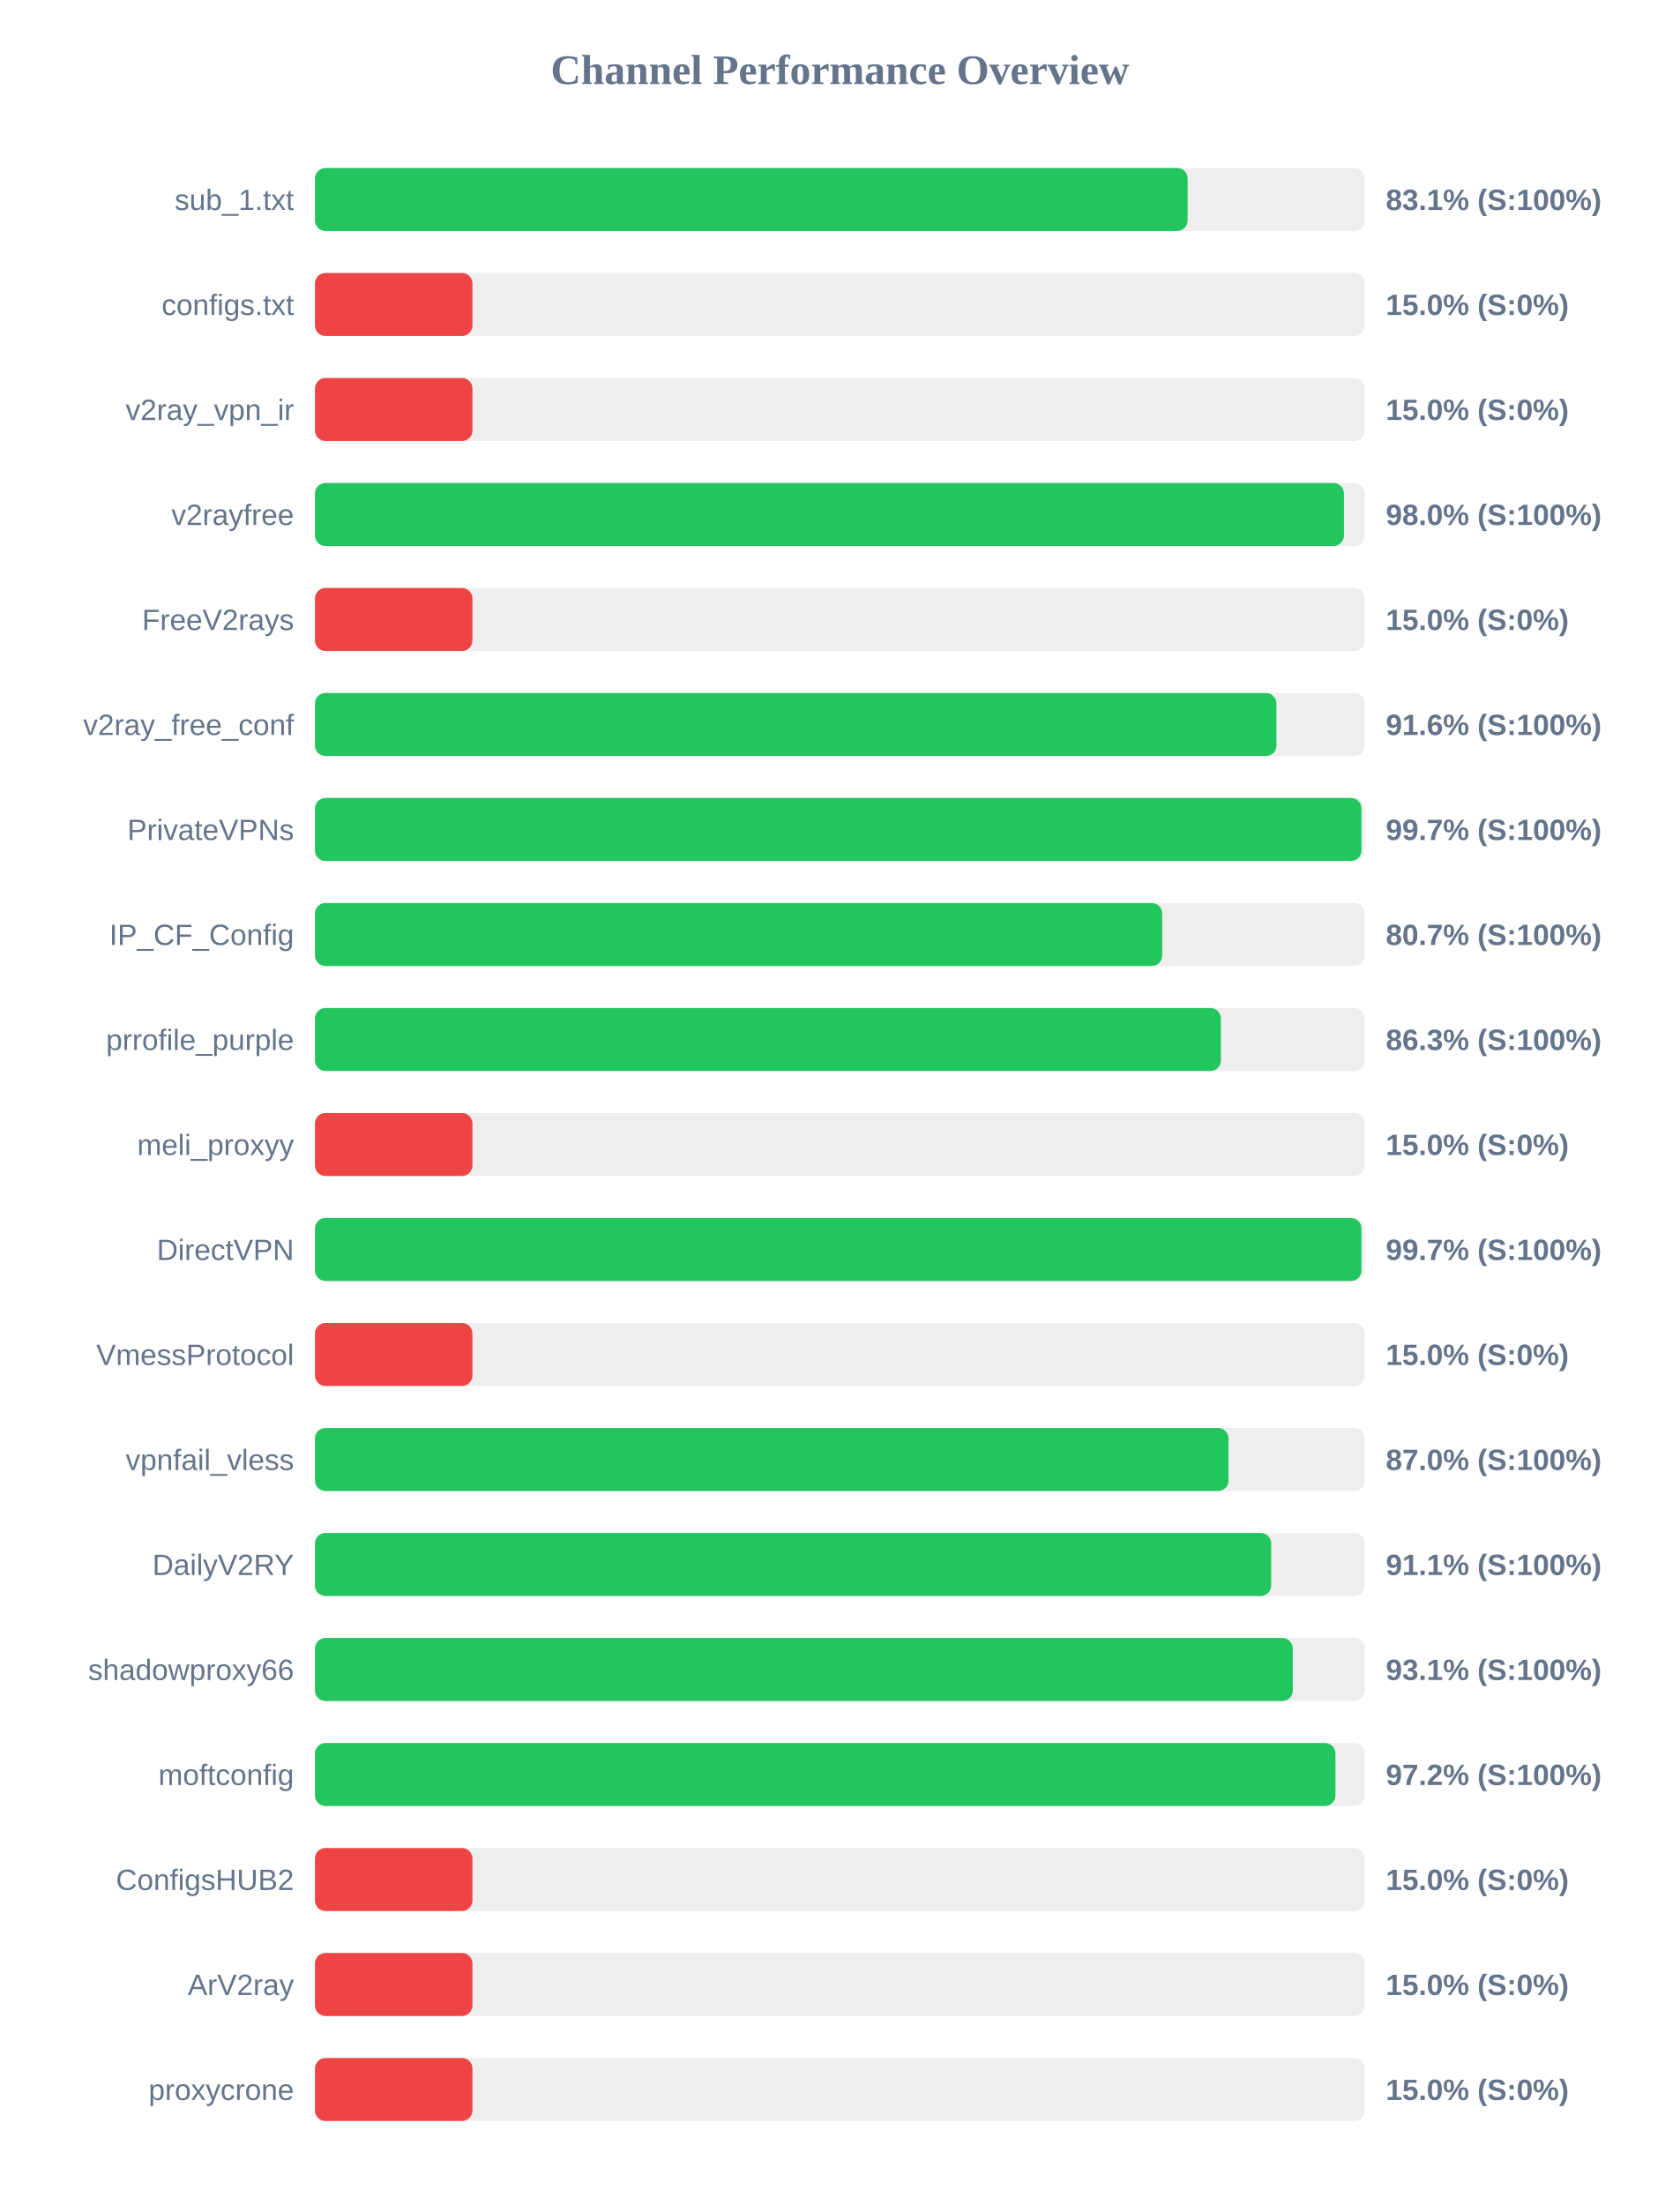
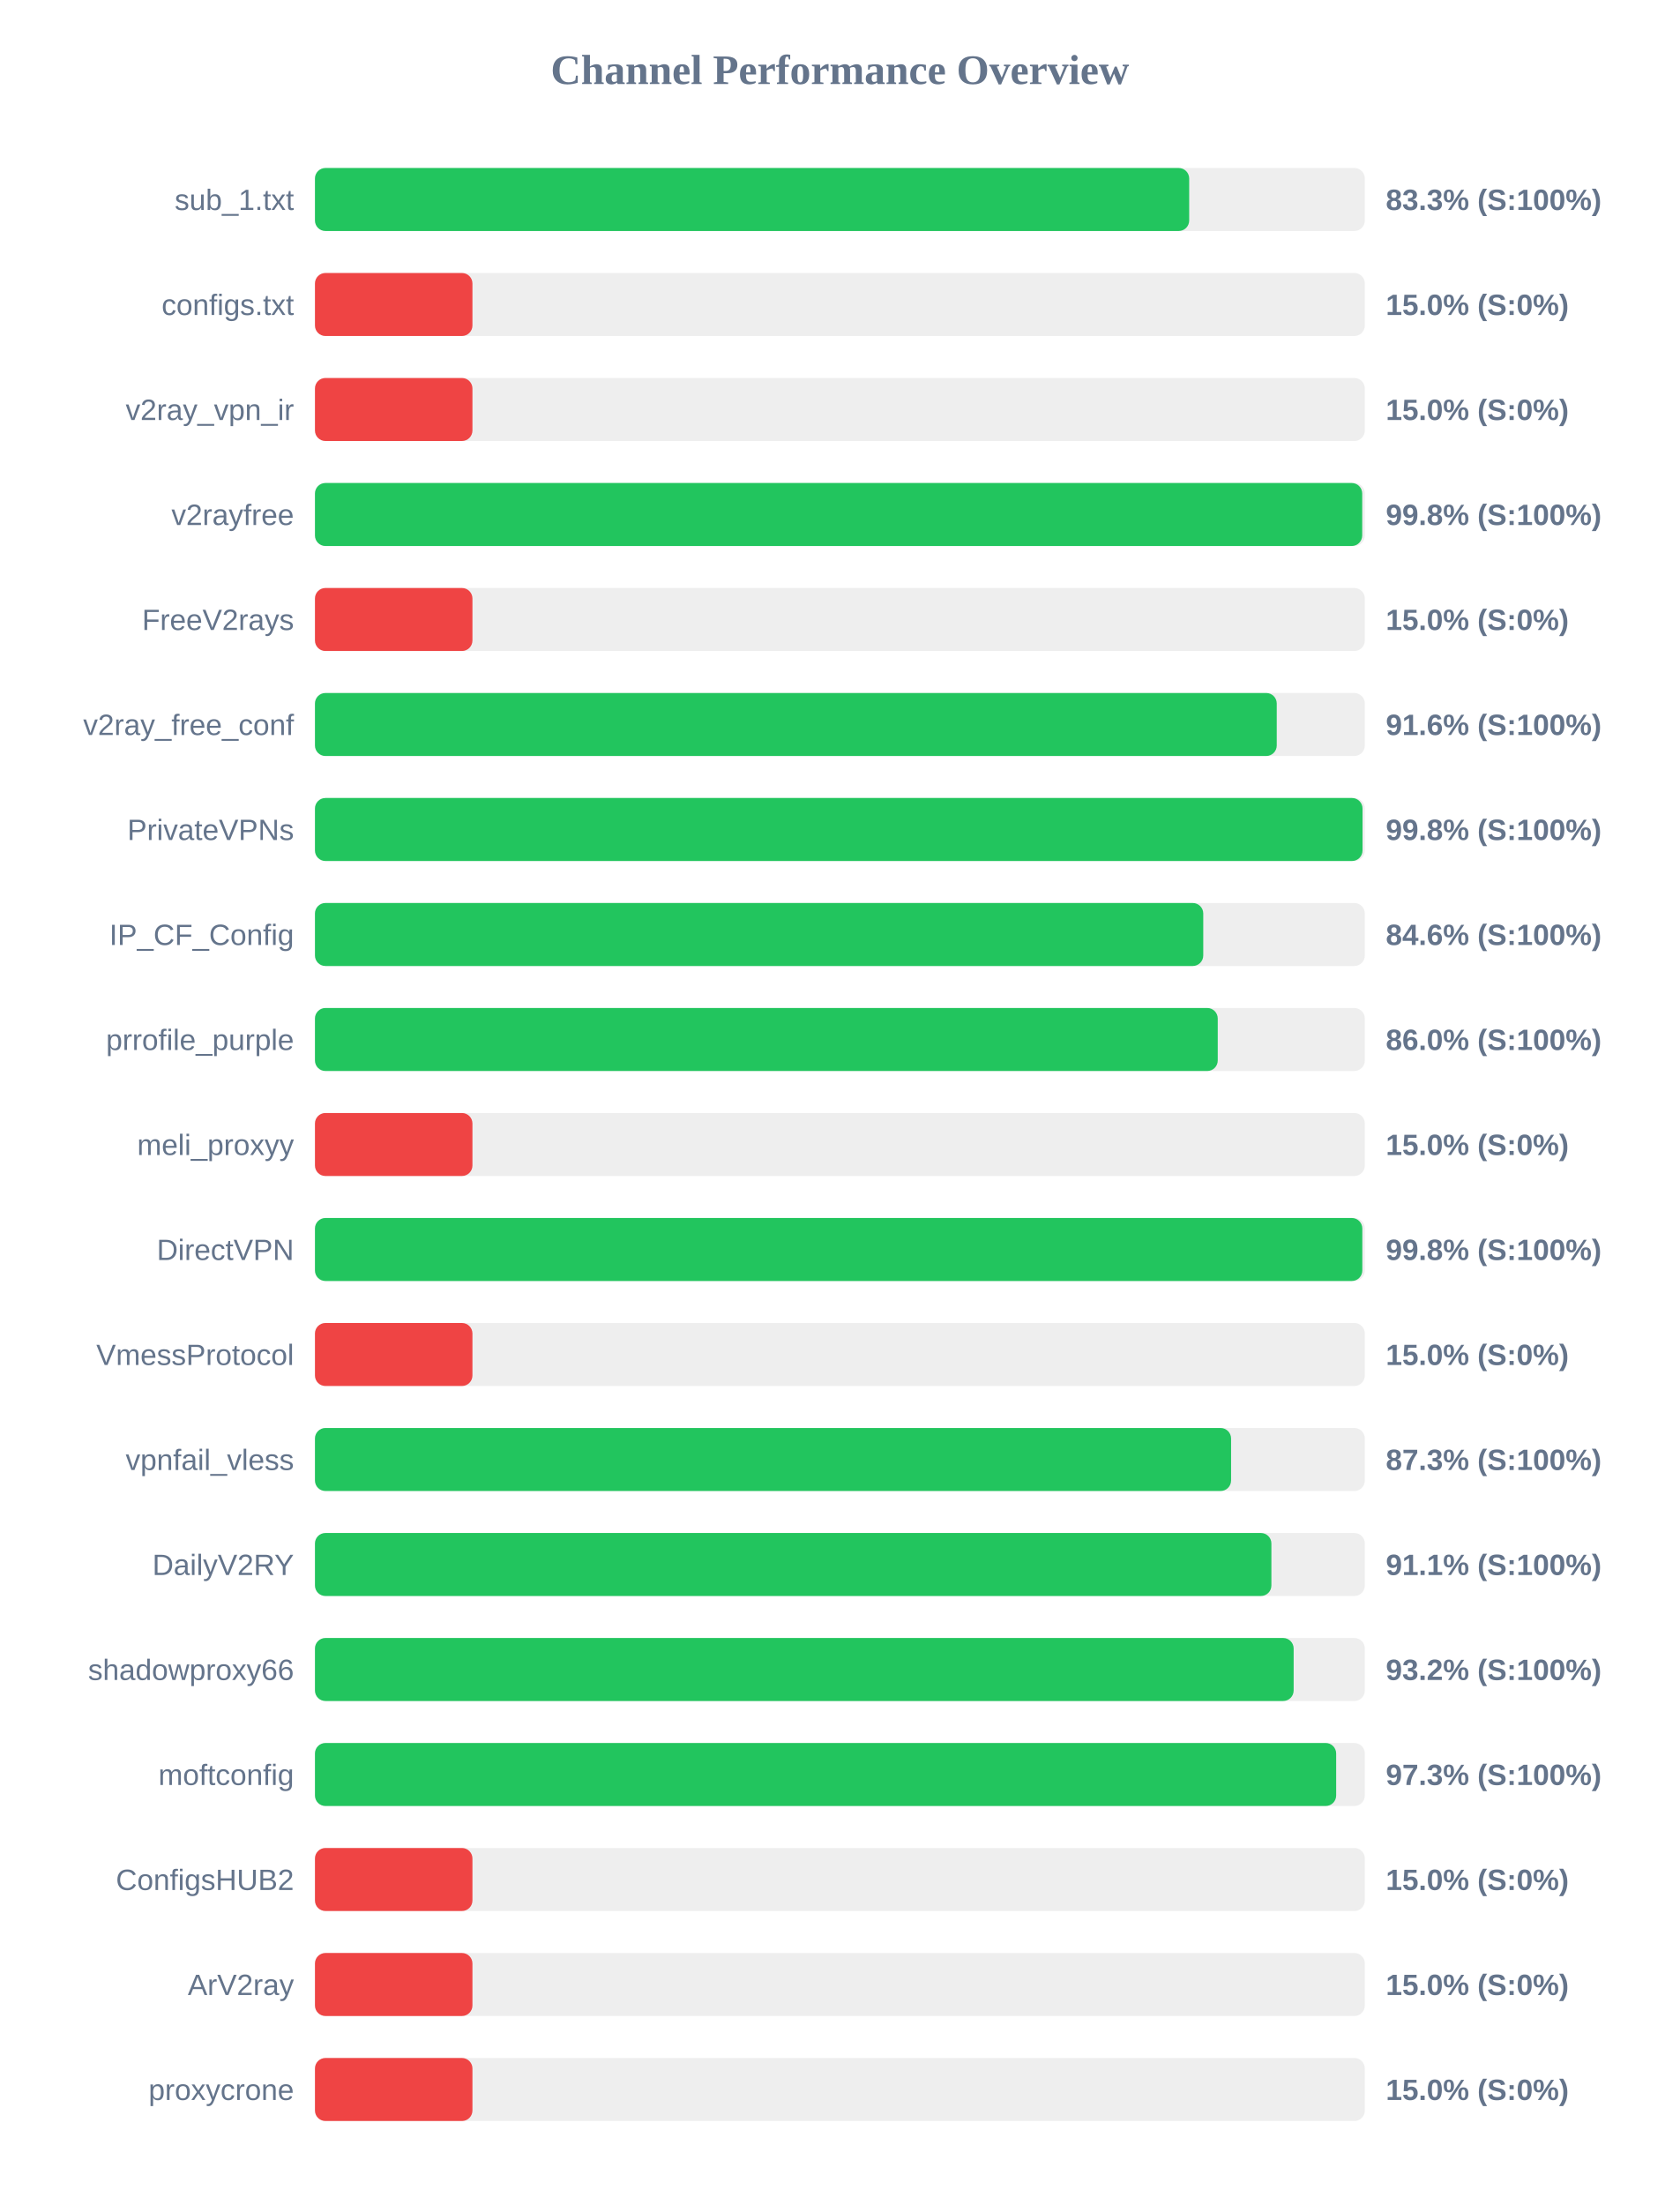
<svg xmlns="http://www.w3.org/2000/svg" width="800" height="1050" version="1.1">
  <style>
        .row { font: 14px Arial; fill: #64748b; }
        .score { font: bold 14px Arial; fill: #64748b; }
    </style>
  <text x="400" y="40" text-anchor="middle" font-size="20px" font-weight="bold" fill="#64748b">Channel Performance Overview</text>
  <rect x="150" y="80" width="500" height="30" fill="#eee" rx="5" />
-   <rect x="150" y="80" width="415.6" height="30" fill="#22c55e" rx="5" />
+   <rect x="150" y="80" width="416.35" height="30" fill="#22c55e" rx="5" />
  <text x="140" y="100" text-anchor="end" class="row">sub_1.txt</text>
-   <text x="660" y="100" text-anchor="start" class="score">83.1% (S:100%)</text>
+   <text x="660" y="100" text-anchor="start" class="score">83.3% (S:100%)</text>
  <rect x="150" y="130" width="500" height="30" fill="#eee" rx="5" />
  <rect x="150" y="130" width="75.0" height="30" fill="#ef4444" rx="5" />
  <text x="140" y="150" text-anchor="end" class="row">configs.txt</text>
  <text x="660" y="150" text-anchor="start" class="score">15.0% (S:0%)</text>
  <rect x="150" y="180" width="500" height="30" fill="#eee" rx="5" />
  <rect x="150" y="180" width="75.0" height="30" fill="#ef4444" rx="5" />
  <text x="140" y="200" text-anchor="end" class="row">v2ray_vpn_ir</text>
  <text x="660" y="200" text-anchor="start" class="score">15.0% (S:0%)</text>
  <rect x="150" y="230" width="500" height="30" fill="#eee" rx="5" />
-   <rect x="150" y="230" width="490.05" height="30" fill="#22c55e" rx="5" />
+   <rect x="150" y="230" width="498.75" height="30" fill="#22c55e" rx="5" />
  <text x="140" y="250" text-anchor="end" class="row">v2rayfree</text>
-   <text x="660" y="250" text-anchor="start" class="score">98.0% (S:100%)</text>
+   <text x="660" y="250" text-anchor="start" class="score">99.8% (S:100%)</text>
  <rect x="150" y="280" width="500" height="30" fill="#eee" rx="5" />
  <rect x="150" y="280" width="75.0" height="30" fill="#ef4444" rx="5" />
  <text x="140" y="300" text-anchor="end" class="row">FreeV2rays</text>
  <text x="660" y="300" text-anchor="start" class="score">15.0% (S:0%)</text>
  <rect x="150" y="330" width="500" height="30" fill="#eee" rx="5" />
-   <rect x="150" y="330" width="457.9" height="30" fill="#22c55e" rx="5" />
+   <rect x="150" y="330" width="458.05" height="30" fill="#22c55e" rx="5" />
  <text x="140" y="350" text-anchor="end" class="row">v2ray_free_conf</text>
  <text x="660" y="350" text-anchor="start" class="score">91.6% (S:100%)</text>
  <rect x="150" y="380" width="500" height="30" fill="#eee" rx="5" />
-   <rect x="150" y="380" width="498.4" height="30" fill="#22c55e" rx="5" />
+   <rect x="150" y="380" width="498.9" height="30" fill="#22c55e" rx="5" />
  <text x="140" y="400" text-anchor="end" class="row">PrivateVPNs</text>
-   <text x="660" y="400" text-anchor="start" class="score">99.7% (S:100%)</text>
+   <text x="660" y="400" text-anchor="start" class="score">99.8% (S:100%)</text>
  <rect x="150" y="430" width="500" height="30" fill="#eee" rx="5" />
-   <rect x="150" y="430" width="403.5" height="30" fill="#22c55e" rx="5" />
+   <rect x="150" y="430" width="423.05" height="30" fill="#22c55e" rx="5" />
  <text x="140" y="450" text-anchor="end" class="row">IP_CF_Config</text>
-   <text x="660" y="450" text-anchor="start" class="score">80.7% (S:100%)</text>
+   <text x="660" y="450" text-anchor="start" class="score">84.6% (S:100%)</text>
  <rect x="150" y="480" width="500" height="30" fill="#eee" rx="5" />
-   <rect x="150" y="480" width="431.45" height="30" fill="#22c55e" rx="5" />
+   <rect x="150" y="480" width="429.95" height="30" fill="#22c55e" rx="5" />
  <text x="140" y="500" text-anchor="end" class="row">prrofile_purple</text>
-   <text x="660" y="500" text-anchor="start" class="score">86.3% (S:100%)</text>
+   <text x="660" y="500" text-anchor="start" class="score">86.0% (S:100%)</text>
  <rect x="150" y="530" width="500" height="30" fill="#eee" rx="5" />
  <rect x="150" y="530" width="75.0" height="30" fill="#ef4444" rx="5" />
  <text x="140" y="550" text-anchor="end" class="row">meli_proxyy</text>
  <text x="660" y="550" text-anchor="start" class="score">15.0% (S:0%)</text>
  <rect x="150" y="580" width="500" height="30" fill="#eee" rx="5" />
-   <rect x="150" y="580" width="498.4" height="30" fill="#22c55e" rx="5" />
+   <rect x="150" y="580" width="498.8" height="30" fill="#22c55e" rx="5" />
  <text x="140" y="600" text-anchor="end" class="row">DirectVPN</text>
-   <text x="660" y="600" text-anchor="start" class="score">99.7% (S:100%)</text>
+   <text x="660" y="600" text-anchor="start" class="score">99.8% (S:100%)</text>
  <rect x="150" y="630" width="500" height="30" fill="#eee" rx="5" />
  <rect x="150" y="630" width="75.0" height="30" fill="#ef4444" rx="5" />
  <text x="140" y="650" text-anchor="end" class="row">VmessProtocol</text>
  <text x="660" y="650" text-anchor="start" class="score">15.0% (S:0%)</text>
  <rect x="150" y="680" width="500" height="30" fill="#eee" rx="5" />
-   <rect x="150" y="680" width="435.1" height="30" fill="#22c55e" rx="5" />
+   <rect x="150" y="680" width="436.3" height="30" fill="#22c55e" rx="5" />
  <text x="140" y="700" text-anchor="end" class="row">vpnfail_vless</text>
-   <text x="660" y="700" text-anchor="start" class="score">87.0% (S:100%)</text>
+   <text x="660" y="700" text-anchor="start" class="score">87.3% (S:100%)</text>
  <rect x="150" y="730" width="500" height="30" fill="#eee" rx="5" />
-   <rect x="150" y="730" width="455.4" height="30" fill="#22c55e" rx="5" />
+   <rect x="150" y="730" width="455.5" height="30" fill="#22c55e" rx="5" />
  <text x="140" y="750" text-anchor="end" class="row">DailyV2RY</text>
  <text x="660" y="750" text-anchor="start" class="score">91.1% (S:100%)</text>
  <rect x="150" y="780" width="500" height="30" fill="#eee" rx="5" />
-   <rect x="150" y="780" width="465.7" height="30" fill="#22c55e" rx="5" />
+   <rect x="150" y="780" width="466.1" height="30" fill="#22c55e" rx="5" />
  <text x="140" y="800" text-anchor="end" class="row">shadowproxy66</text>
-   <text x="660" y="800" text-anchor="start" class="score">93.1% (S:100%)</text>
+   <text x="660" y="800" text-anchor="start" class="score">93.2% (S:100%)</text>
  <rect x="150" y="830" width="500" height="30" fill="#eee" rx="5" />
-   <rect x="150" y="830" width="486.0" height="30" fill="#22c55e" rx="5" />
+   <rect x="150" y="830" width="486.35" height="30" fill="#22c55e" rx="5" />
  <text x="140" y="850" text-anchor="end" class="row">moftconfig</text>
-   <text x="660" y="850" text-anchor="start" class="score">97.2% (S:100%)</text>
+   <text x="660" y="850" text-anchor="start" class="score">97.3% (S:100%)</text>
  <rect x="150" y="880" width="500" height="30" fill="#eee" rx="5" />
  <rect x="150" y="880" width="75.0" height="30" fill="#ef4444" rx="5" />
  <text x="140" y="900" text-anchor="end" class="row">ConfigsHUB2</text>
  <text x="660" y="900" text-anchor="start" class="score">15.0% (S:0%)</text>
  <rect x="150" y="930" width="500" height="30" fill="#eee" rx="5" />
  <rect x="150" y="930" width="75.0" height="30" fill="#ef4444" rx="5" />
  <text x="140" y="950" text-anchor="end" class="row">ArV2ray</text>
  <text x="660" y="950" text-anchor="start" class="score">15.0% (S:0%)</text>
  <rect x="150" y="980" width="500" height="30" fill="#eee" rx="5" />
  <rect x="150" y="980" width="75.0" height="30" fill="#ef4444" rx="5" />
  <text x="140" y="1000" text-anchor="end" class="row">proxycrone</text>
  <text x="660" y="1000" text-anchor="start" class="score">15.0% (S:0%)</text>
</svg>
